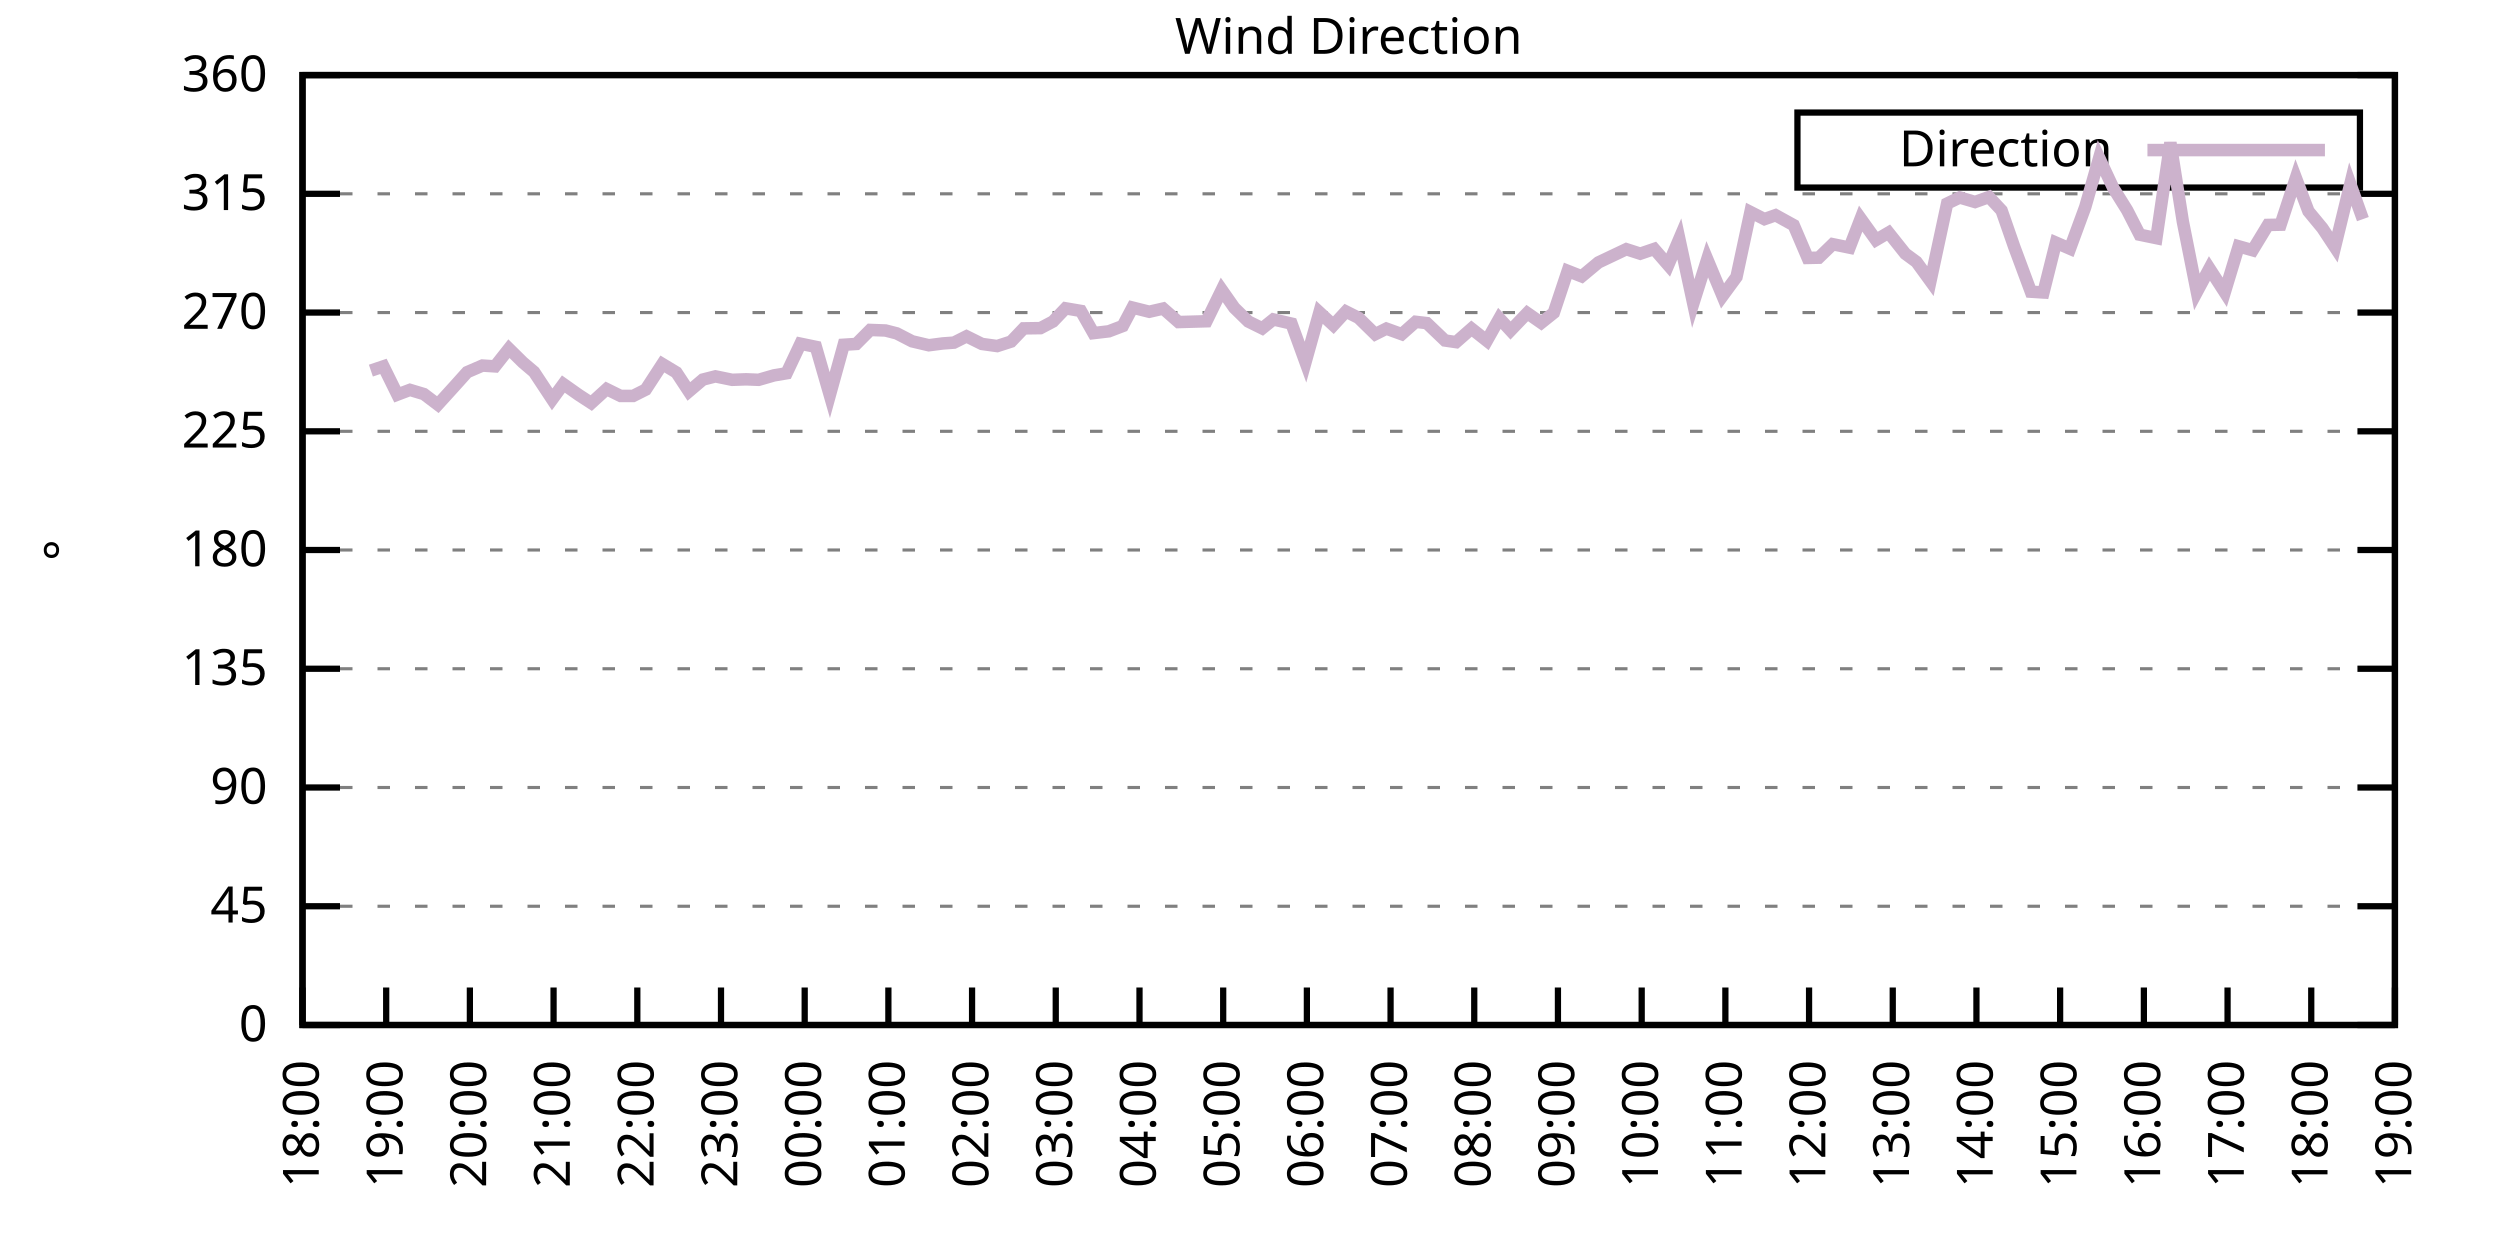
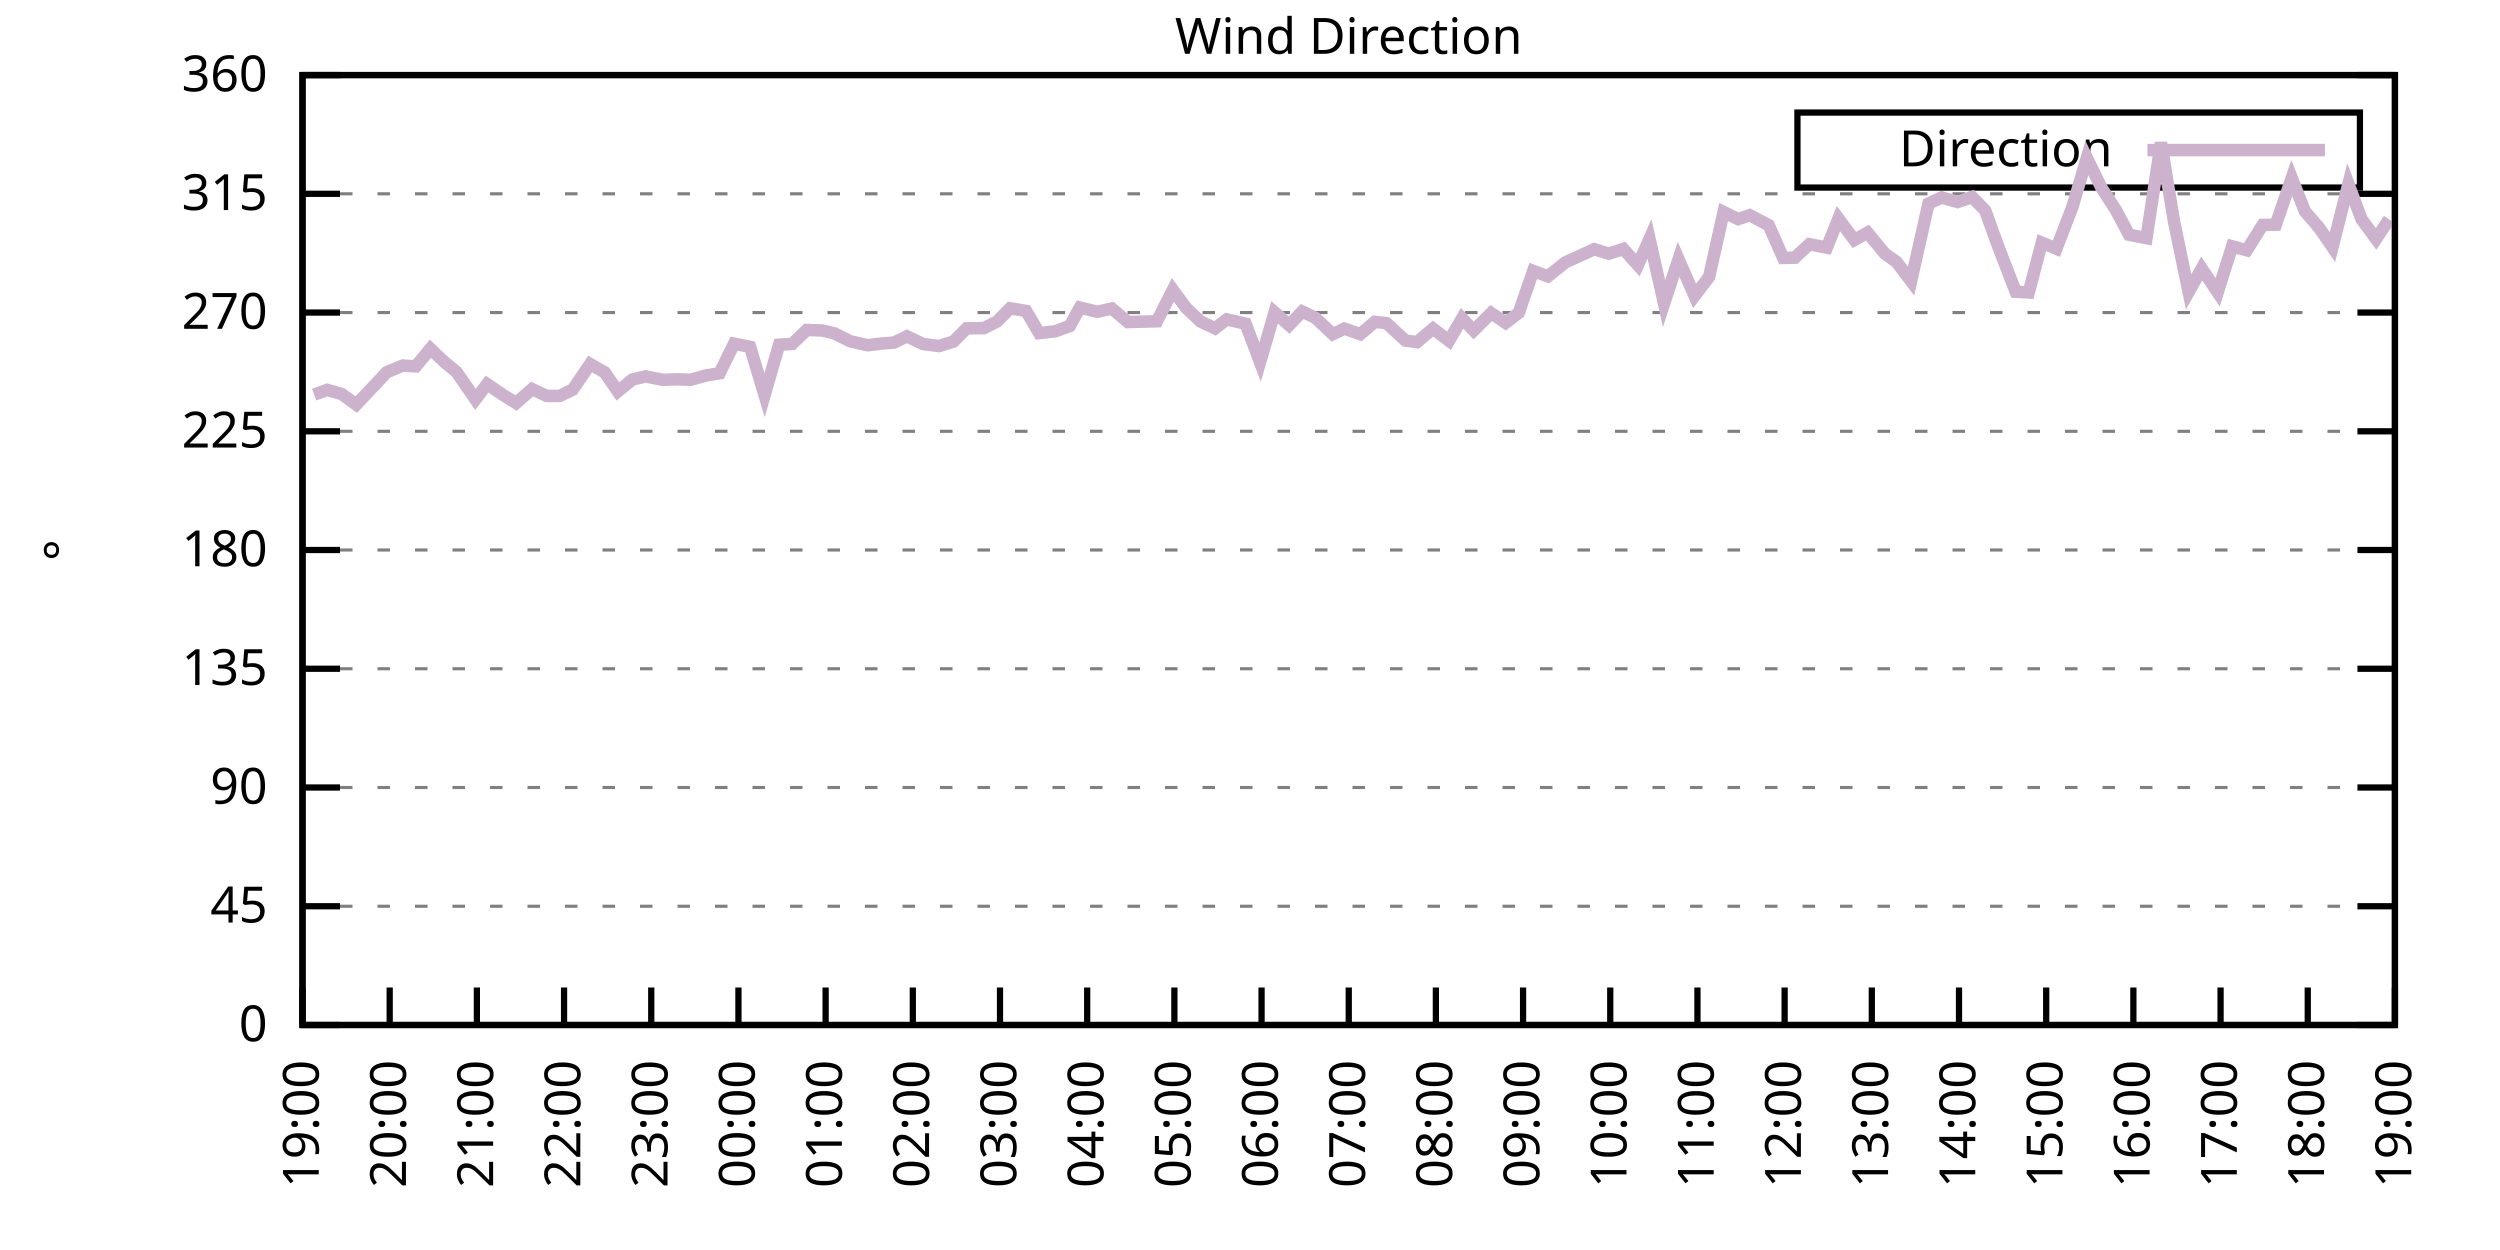
<svg xmlns="http://www.w3.org/2000/svg" xmlns:xlink="http://www.w3.org/1999/xlink" width="400" height="200" viewBox="0 0 400 200">
  <g id="gnuplot_canvas">
    <rect x="0" y="0" width="400" height="200" fill="none" />
    <defs>
      <circle id="gpDot" r="0.5" stroke-width="0.5" stroke="currentColor" />
      <path id="gpPt0" stroke-width="0.333" stroke="currentColor" d="M-1,0 h2 M0,-1 v2" />
      <path id="gpPt1" stroke-width="0.333" stroke="currentColor" d="M-1,-1 L1,1 M1,-1 L-1,1" />
      <path id="gpPt2" stroke-width="0.333" stroke="currentColor" d="M-1,0 L1,0 M0,-1 L0,1 M-1,-1 L1,1 M-1,1 L1,-1" />
      <rect id="gpPt3" stroke-width="0.333" stroke="currentColor" x="-1" y="-1" width="2" height="2" />
      <rect id="gpPt4" stroke-width="0.333" stroke="currentColor" fill="currentColor" x="-1" y="-1" width="2" height="2" />
      <circle id="gpPt5" stroke-width="0.333" stroke="currentColor" cx="0" cy="0" r="1" />
      <use xlink:href="#gpPt5" id="gpPt6" fill="currentColor" stroke="none" />
      <path id="gpPt7" stroke-width="0.333" stroke="currentColor" d="M0,-1.33 L-1.33,0.67 L1.33,0.67 z" />
      <use xlink:href="#gpPt7" id="gpPt8" fill="currentColor" stroke="none" />
      <use xlink:href="#gpPt7" id="gpPt9" stroke="currentColor" transform="rotate(180)" />
      <use xlink:href="#gpPt9" id="gpPt10" fill="currentColor" stroke="none" />
      <use xlink:href="#gpPt3" id="gpPt11" stroke="currentColor" transform="rotate(45)" />
      <use xlink:href="#gpPt11" id="gpPt12" fill="currentColor" stroke="none" />
      <path id="gpPt13" stroke-width="0.333" stroke="currentColor" d="M0,1.330 L1.265,0.411 L0.782,-1.067 L-0.782,-1.076 L-1.265,0.411 z" />
      <use xlink:href="#gpPt13" id="gpPt14" fill="currentColor" stroke="none" />
      <filter id="textbox" filterUnits="objectBoundingBox" x="0" y="0" height="1" width="1">
        <feFlood flood-color="white" flood-opacity="1" result="bgnd" />
        <feComposite in="SourceGraphic" in2="bgnd" operator="atop" />
      </filter>
      <filter id="greybox" filterUnits="objectBoundingBox" x="0" y="0" height="1" width="1">
        <feFlood flood-color="lightgrey" flood-opacity="1" result="grey" />
        <feComposite in="SourceGraphic" in2="grey" operator="atop" />
      </filter>
    </defs>
    <g fill="none" color="white" stroke="currentColor" stroke-width="1.00" stroke-linecap="butt" stroke-linejoin="miter">
</g>
    <g fill="none" color="black" stroke="currentColor" stroke-width="1.00" stroke-linecap="butt" stroke-linejoin="miter">
      <g stroke="none" shape-rendering="crispEdges">
        <polygon fill="rgb(255, 255, 255)" points="48.40,164.00 383.18,164.00 383.18,12.02 48.40,12.02 " />
      </g>
    </g>
    <g fill="none" color="black" stroke="currentColor" stroke-width="1.00" stroke-linecap="butt" stroke-linejoin="miter">
</g>
    <g fill="none" color="black" stroke="black" stroke-width="0.50" stroke-linecap="butt" stroke-linejoin="miter">
</g>
    <g fill="none" color="gray" stroke="currentColor" stroke-width="0.50" stroke-linecap="butt" stroke-linejoin="miter">
      <path stroke="gray" stroke-dasharray="2,4" class="gridline" d="M48.40,164.00 L383.19,164.00  " />
    </g>
    <g fill="none" color="gray" stroke="gray" stroke-width="1.00" stroke-linecap="butt" stroke-linejoin="miter">
</g>
    <g fill="none" color="black" stroke="currentColor" stroke-width="1.00" stroke-linecap="butt" stroke-linejoin="miter">
      <path stroke="black" d="M48.40,164.00 L54.40,164.00 M383.19,164.00 L377.19,164.00  " />
      <g transform="translate(42.80,166.60)" stroke="none" fill="black" font-family="Sans" font-size="8.00" text-anchor="end">
        <text>
          <tspan font-family="Sans"> 0</tspan>
        </text>
      </g>
    </g>
    <g fill="none" color="black" stroke="currentColor" stroke-width="1.00" stroke-linecap="butt" stroke-linejoin="miter">
</g>
    <g fill="none" color="black" stroke="black" stroke-width="0.50" stroke-linecap="butt" stroke-linejoin="miter">
</g>
    <g fill="none" color="gray" stroke="currentColor" stroke-width="0.50" stroke-linecap="butt" stroke-linejoin="miter">
      <path stroke="gray" stroke-dasharray="2,4" class="gridline" d="M48.40,145.00 L383.19,145.00  " />
    </g>
    <g fill="none" color="gray" stroke="gray" stroke-width="1.00" stroke-linecap="butt" stroke-linejoin="miter">
</g>
    <g fill="none" color="black" stroke="currentColor" stroke-width="1.00" stroke-linecap="butt" stroke-linejoin="miter">
      <path stroke="black" d="M48.40,145.00 L54.40,145.00 M383.19,145.00 L377.19,145.00  " />
      <g transform="translate(42.80,147.60)" stroke="none" fill="black" font-family="Sans" font-size="8.00" text-anchor="end">
        <text>
          <tspan font-family="Sans"> 45</tspan>
        </text>
      </g>
    </g>
    <g fill="none" color="black" stroke="currentColor" stroke-width="1.00" stroke-linecap="butt" stroke-linejoin="miter">
</g>
    <g fill="none" color="black" stroke="black" stroke-width="0.50" stroke-linecap="butt" stroke-linejoin="miter">
</g>
    <g fill="none" color="gray" stroke="currentColor" stroke-width="0.50" stroke-linecap="butt" stroke-linejoin="miter">
      <path stroke="gray" stroke-dasharray="2,4" class="gridline" d="M48.40,126.00 L383.19,126.00  " />
    </g>
    <g fill="none" color="gray" stroke="gray" stroke-width="1.00" stroke-linecap="butt" stroke-linejoin="miter">
</g>
    <g fill="none" color="black" stroke="currentColor" stroke-width="1.00" stroke-linecap="butt" stroke-linejoin="miter">
      <path stroke="black" d="M48.40,126.00 L54.40,126.00 M383.19,126.00 L377.19,126.00  " />
      <g transform="translate(42.80,128.60)" stroke="none" fill="black" font-family="Sans" font-size="8.00" text-anchor="end">
        <text>
          <tspan font-family="Sans"> 90</tspan>
        </text>
      </g>
    </g>
    <g fill="none" color="black" stroke="currentColor" stroke-width="1.00" stroke-linecap="butt" stroke-linejoin="miter">
</g>
    <g fill="none" color="black" stroke="black" stroke-width="0.50" stroke-linecap="butt" stroke-linejoin="miter">
</g>
    <g fill="none" color="gray" stroke="currentColor" stroke-width="0.50" stroke-linecap="butt" stroke-linejoin="miter">
      <path stroke="gray" stroke-dasharray="2,4" class="gridline" d="M48.40,107.00 L383.19,107.00  " />
    </g>
    <g fill="none" color="gray" stroke="gray" stroke-width="1.00" stroke-linecap="butt" stroke-linejoin="miter">
</g>
    <g fill="none" color="black" stroke="currentColor" stroke-width="1.00" stroke-linecap="butt" stroke-linejoin="miter">
      <path stroke="black" d="M48.40,107.00 L54.40,107.00 M383.19,107.00 L377.19,107.00  " />
      <g transform="translate(42.80,109.60)" stroke="none" fill="black" font-family="Sans" font-size="8.00" text-anchor="end">
        <text>
          <tspan font-family="Sans"> 135</tspan>
        </text>
      </g>
    </g>
    <g fill="none" color="black" stroke="currentColor" stroke-width="1.00" stroke-linecap="butt" stroke-linejoin="miter">
</g>
    <g fill="none" color="black" stroke="black" stroke-width="0.50" stroke-linecap="butt" stroke-linejoin="miter">
</g>
    <g fill="none" color="gray" stroke="currentColor" stroke-width="0.50" stroke-linecap="butt" stroke-linejoin="miter">
      <path stroke="gray" stroke-dasharray="2,4" class="gridline" d="M48.40,88.00 L383.19,88.00  " />
    </g>
    <g fill="none" color="gray" stroke="gray" stroke-width="1.00" stroke-linecap="butt" stroke-linejoin="miter">
</g>
    <g fill="none" color="black" stroke="currentColor" stroke-width="1.00" stroke-linecap="butt" stroke-linejoin="miter">
      <path stroke="black" d="M48.40,88.00 L54.40,88.00 M383.19,88.00 L377.19,88.00  " />
      <g transform="translate(42.80,90.60)" stroke="none" fill="black" font-family="Sans" font-size="8.00" text-anchor="end">
        <text>
          <tspan font-family="Sans"> 180</tspan>
        </text>
      </g>
    </g>
    <g fill="none" color="black" stroke="currentColor" stroke-width="1.00" stroke-linecap="butt" stroke-linejoin="miter">
</g>
    <g fill="none" color="black" stroke="black" stroke-width="0.50" stroke-linecap="butt" stroke-linejoin="miter">
</g>
    <g fill="none" color="gray" stroke="currentColor" stroke-width="0.50" stroke-linecap="butt" stroke-linejoin="miter">
      <path stroke="gray" stroke-dasharray="2,4" class="gridline" d="M48.40,69.01 L383.19,69.01  " />
    </g>
    <g fill="none" color="gray" stroke="gray" stroke-width="1.00" stroke-linecap="butt" stroke-linejoin="miter">
</g>
    <g fill="none" color="black" stroke="currentColor" stroke-width="1.00" stroke-linecap="butt" stroke-linejoin="miter">
      <path stroke="black" d="M48.40,69.01 L54.40,69.01 M383.19,69.01 L377.19,69.01  " />
      <g transform="translate(42.80,71.61)" stroke="none" fill="black" font-family="Sans" font-size="8.00" text-anchor="end">
        <text>
          <tspan font-family="Sans"> 225</tspan>
        </text>
      </g>
    </g>
    <g fill="none" color="black" stroke="currentColor" stroke-width="1.00" stroke-linecap="butt" stroke-linejoin="miter">
</g>
    <g fill="none" color="black" stroke="black" stroke-width="0.50" stroke-linecap="butt" stroke-linejoin="miter">
</g>
    <g fill="none" color="gray" stroke="currentColor" stroke-width="0.50" stroke-linecap="butt" stroke-linejoin="miter">
      <path stroke="gray" stroke-dasharray="2,4" class="gridline" d="M48.40,50.01 L383.19,50.01  " />
    </g>
    <g fill="none" color="gray" stroke="gray" stroke-width="1.00" stroke-linecap="butt" stroke-linejoin="miter">
</g>
    <g fill="none" color="black" stroke="currentColor" stroke-width="1.00" stroke-linecap="butt" stroke-linejoin="miter">
      <path stroke="black" d="M48.40,50.01 L54.40,50.01 M383.19,50.01 L377.19,50.01  " />
      <g transform="translate(42.80,52.61)" stroke="none" fill="black" font-family="Sans" font-size="8.00" text-anchor="end">
        <text>
          <tspan font-family="Sans"> 270</tspan>
        </text>
      </g>
    </g>
    <g fill="none" color="black" stroke="currentColor" stroke-width="1.00" stroke-linecap="butt" stroke-linejoin="miter">
</g>
    <g fill="none" color="black" stroke="black" stroke-width="0.50" stroke-linecap="butt" stroke-linejoin="miter">
</g>
    <g fill="none" color="gray" stroke="currentColor" stroke-width="0.50" stroke-linecap="butt" stroke-linejoin="miter">
      <path stroke="gray" stroke-dasharray="2,4" class="gridline" d="M48.40,31.01 L383.19,31.01  " />
    </g>
    <g fill="none" color="gray" stroke="gray" stroke-width="1.00" stroke-linecap="butt" stroke-linejoin="miter">
</g>
    <g fill="none" color="black" stroke="currentColor" stroke-width="1.00" stroke-linecap="butt" stroke-linejoin="miter">
      <path stroke="black" d="M48.40,31.01 L54.40,31.01 M383.19,31.01 L377.19,31.01  " />
      <g transform="translate(42.80,33.61)" stroke="none" fill="black" font-family="Sans" font-size="8.00" text-anchor="end">
        <text>
          <tspan font-family="Sans"> 315</tspan>
        </text>
      </g>
    </g>
    <g fill="none" color="black" stroke="currentColor" stroke-width="1.00" stroke-linecap="butt" stroke-linejoin="miter">
</g>
    <g fill="none" color="black" stroke="black" stroke-width="0.50" stroke-linecap="butt" stroke-linejoin="miter">
</g>
    <g fill="none" color="gray" stroke="currentColor" stroke-width="0.50" stroke-linecap="butt" stroke-linejoin="miter">
      <path stroke="gray" stroke-dasharray="2,4" class="gridline" d="M48.40,12.01 L383.19,12.01  " />
    </g>
    <g fill="none" color="gray" stroke="gray" stroke-width="1.00" stroke-linecap="butt" stroke-linejoin="miter">
</g>
    <g fill="none" color="black" stroke="currentColor" stroke-width="1.00" stroke-linecap="butt" stroke-linejoin="miter">
      <path stroke="black" d="M48.40,12.01 L54.40,12.01 M383.19,12.01 L377.19,12.01  " />
      <g transform="translate(42.80,14.61)" stroke="none" fill="black" font-family="Sans" font-size="8.00" text-anchor="end">
        <text>
          <tspan font-family="Sans"> 360</tspan>
        </text>
      </g>
    </g>
    <g fill="none" color="black" stroke="currentColor" stroke-width="1.00" stroke-linecap="butt" stroke-linejoin="miter">
      <path stroke="black" d="M48.40,164.00 L48.40,158.00  " />
      <g transform="translate(51.00,169.60) rotate(270.00)" stroke="none" fill="black" font-family="Sans" font-size="8.00" text-anchor="end">
        <text>
-           <tspan font-family="Sans">18:00</tspan>
-         </text>
-       </g>
-     </g>
-     <g fill="none" color="black" stroke="currentColor" stroke-width="1.00" stroke-linecap="butt" stroke-linejoin="miter">
-       <path stroke="black" d="M61.79,164.00 L61.79,158.00  " />
-       <g transform="translate(64.39,169.60) rotate(270.00)" stroke="none" fill="black" font-family="Sans" font-size="8.00" text-anchor="end">
-         <text>
          <tspan font-family="Sans">19:00</tspan>
        </text>
      </g>
    </g>
    <g fill="none" color="black" stroke="currentColor" stroke-width="1.00" stroke-linecap="butt" stroke-linejoin="miter">
-       <path stroke="black" d="M75.18,164.00 L75.18,158.00  " />
-       <g transform="translate(77.78,169.60) rotate(270.00)" stroke="none" fill="black" font-family="Sans" font-size="8.00" text-anchor="end">
+       <path stroke="black" d="M62.35,164.00 L62.35,158.00  " />
+       <g transform="translate(64.95,169.60) rotate(270.00)" stroke="none" fill="black" font-family="Sans" font-size="8.00" text-anchor="end">
        <text>
          <tspan font-family="Sans">20:00</tspan>
        </text>
      </g>
    </g>
    <g fill="none" color="black" stroke="currentColor" stroke-width="1.00" stroke-linecap="butt" stroke-linejoin="miter">
-       <path stroke="black" d="M88.57,164.00 L88.57,158.00  " />
-       <g transform="translate(91.17,169.60) rotate(270.00)" stroke="none" fill="black" font-family="Sans" font-size="8.00" text-anchor="end">
+       <path stroke="black" d="M76.30,164.00 L76.30,158.00  " />
+       <g transform="translate(78.90,169.60) rotate(270.00)" stroke="none" fill="black" font-family="Sans" font-size="8.00" text-anchor="end">
        <text>
          <tspan font-family="Sans">21:00</tspan>
        </text>
      </g>
    </g>
    <g fill="none" color="black" stroke="currentColor" stroke-width="1.00" stroke-linecap="butt" stroke-linejoin="miter">
-       <path stroke="black" d="M101.97,164.00 L101.97,158.00  " />
-       <g transform="translate(104.57,169.60) rotate(270.00)" stroke="none" fill="black" font-family="Sans" font-size="8.00" text-anchor="end">
+       <path stroke="black" d="M90.25,164.00 L90.25,158.00  " />
+       <g transform="translate(92.85,169.60) rotate(270.00)" stroke="none" fill="black" font-family="Sans" font-size="8.00" text-anchor="end">
        <text>
          <tspan font-family="Sans">22:00</tspan>
        </text>
      </g>
    </g>
    <g fill="none" color="black" stroke="currentColor" stroke-width="1.00" stroke-linecap="butt" stroke-linejoin="miter">
-       <path stroke="black" d="M115.36,164.00 L115.36,158.00  " />
-       <g transform="translate(117.96,169.60) rotate(270.00)" stroke="none" fill="black" font-family="Sans" font-size="8.00" text-anchor="end">
+       <path stroke="black" d="M104.20,164.00 L104.20,158.00  " />
+       <g transform="translate(106.80,169.60) rotate(270.00)" stroke="none" fill="black" font-family="Sans" font-size="8.00" text-anchor="end">
        <text>
          <tspan font-family="Sans">23:00</tspan>
        </text>
      </g>
    </g>
    <g fill="none" color="black" stroke="currentColor" stroke-width="1.00" stroke-linecap="butt" stroke-linejoin="miter">
-       <path stroke="black" d="M128.75,164.00 L128.75,158.00  " />
-       <g transform="translate(131.35,169.60) rotate(270.00)" stroke="none" fill="black" font-family="Sans" font-size="8.00" text-anchor="end">
+       <path stroke="black" d="M118.15,164.00 L118.15,158.00  " />
+       <g transform="translate(120.75,169.60) rotate(270.00)" stroke="none" fill="black" font-family="Sans" font-size="8.00" text-anchor="end">
        <text>
          <tspan font-family="Sans">00:00</tspan>
        </text>
      </g>
    </g>
    <g fill="none" color="black" stroke="currentColor" stroke-width="1.00" stroke-linecap="butt" stroke-linejoin="miter">
-       <path stroke="black" d="M142.14,164.00 L142.14,158.00  " />
-       <g transform="translate(144.74,169.60) rotate(270.00)" stroke="none" fill="black" font-family="Sans" font-size="8.00" text-anchor="end">
+       <path stroke="black" d="M132.10,164.00 L132.10,158.00  " />
+       <g transform="translate(134.70,169.60) rotate(270.00)" stroke="none" fill="black" font-family="Sans" font-size="8.00" text-anchor="end">
        <text>
          <tspan font-family="Sans">01:00</tspan>
        </text>
      </g>
    </g>
    <g fill="none" color="black" stroke="currentColor" stroke-width="1.00" stroke-linecap="butt" stroke-linejoin="miter">
-       <path stroke="black" d="M155.53,164.00 L155.53,158.00  " />
-       <g transform="translate(158.13,169.60) rotate(270.00)" stroke="none" fill="black" font-family="Sans" font-size="8.00" text-anchor="end">
+       <path stroke="black" d="M146.05,164.00 L146.05,158.00  " />
+       <g transform="translate(148.65,169.60) rotate(270.00)" stroke="none" fill="black" font-family="Sans" font-size="8.00" text-anchor="end">
        <text>
          <tspan font-family="Sans">02:00</tspan>
        </text>
      </g>
    </g>
    <g fill="none" color="black" stroke="currentColor" stroke-width="1.00" stroke-linecap="butt" stroke-linejoin="miter">
-       <path stroke="black" d="M168.92,164.00 L168.92,158.00  " />
-       <g transform="translate(171.52,169.60) rotate(270.00)" stroke="none" fill="black" font-family="Sans" font-size="8.00" text-anchor="end">
+       <path stroke="black" d="M160.00,164.00 L160.00,158.00  " />
+       <g transform="translate(162.60,169.60) rotate(270.00)" stroke="none" fill="black" font-family="Sans" font-size="8.00" text-anchor="end">
        <text>
          <tspan font-family="Sans">03:00</tspan>
        </text>
      </g>
    </g>
    <g fill="none" color="black" stroke="currentColor" stroke-width="1.00" stroke-linecap="butt" stroke-linejoin="miter">
-       <path stroke="black" d="M182.32,164.00 L182.32,158.00  " />
-       <g transform="translate(184.92,169.60) rotate(270.00)" stroke="none" fill="black" font-family="Sans" font-size="8.00" text-anchor="end">
+       <path stroke="black" d="M173.95,164.00 L173.95,158.00  " />
+       <g transform="translate(176.55,169.60) rotate(270.00)" stroke="none" fill="black" font-family="Sans" font-size="8.00" text-anchor="end">
        <text>
          <tspan font-family="Sans">04:00</tspan>
        </text>
      </g>
    </g>
    <g fill="none" color="black" stroke="currentColor" stroke-width="1.00" stroke-linecap="butt" stroke-linejoin="miter">
-       <path stroke="black" d="M195.71,164.00 L195.71,158.00  " />
-       <g transform="translate(198.31,169.60) rotate(270.00)" stroke="none" fill="black" font-family="Sans" font-size="8.00" text-anchor="end">
+       <path stroke="black" d="M187.90,164.00 L187.90,158.00  " />
+       <g transform="translate(190.50,169.60) rotate(270.00)" stroke="none" fill="black" font-family="Sans" font-size="8.00" text-anchor="end">
        <text>
          <tspan font-family="Sans">05:00</tspan>
        </text>
      </g>
    </g>
    <g fill="none" color="black" stroke="currentColor" stroke-width="1.00" stroke-linecap="butt" stroke-linejoin="miter">
-       <path stroke="black" d="M209.10,164.00 L209.10,158.00  " />
-       <g transform="translate(211.70,169.60) rotate(270.00)" stroke="none" fill="black" font-family="Sans" font-size="8.00" text-anchor="end">
+       <path stroke="black" d="M201.85,164.00 L201.85,158.00  " />
+       <g transform="translate(204.45,169.60) rotate(270.00)" stroke="none" fill="black" font-family="Sans" font-size="8.00" text-anchor="end">
        <text>
          <tspan font-family="Sans">06:00</tspan>
        </text>
      </g>
    </g>
    <g fill="none" color="black" stroke="currentColor" stroke-width="1.00" stroke-linecap="butt" stroke-linejoin="miter">
-       <path stroke="black" d="M222.49,164.00 L222.49,158.00  " />
-       <g transform="translate(225.09,169.60) rotate(270.00)" stroke="none" fill="black" font-family="Sans" font-size="8.00" text-anchor="end">
+       <path stroke="black" d="M215.80,164.00 L215.80,158.00  " />
+       <g transform="translate(218.40,169.60) rotate(270.00)" stroke="none" fill="black" font-family="Sans" font-size="8.00" text-anchor="end">
        <text>
          <tspan font-family="Sans">07:00</tspan>
        </text>
      </g>
    </g>
    <g fill="none" color="black" stroke="currentColor" stroke-width="1.00" stroke-linecap="butt" stroke-linejoin="miter">
-       <path stroke="black" d="M235.88,164.00 L235.88,158.00  " />
-       <g transform="translate(238.48,169.60) rotate(270.00)" stroke="none" fill="black" font-family="Sans" font-size="8.00" text-anchor="end">
+       <path stroke="black" d="M229.74,164.00 L229.74,158.00  " />
+       <g transform="translate(232.34,169.60) rotate(270.00)" stroke="none" fill="black" font-family="Sans" font-size="8.00" text-anchor="end">
        <text>
          <tspan font-family="Sans">08:00</tspan>
        </text>
      </g>
    </g>
    <g fill="none" color="black" stroke="currentColor" stroke-width="1.00" stroke-linecap="butt" stroke-linejoin="miter">
-       <path stroke="black" d="M249.27,164.00 L249.27,158.00  " />
-       <g transform="translate(251.87,169.60) rotate(270.00)" stroke="none" fill="black" font-family="Sans" font-size="8.00" text-anchor="end">
+       <path stroke="black" d="M243.69,164.00 L243.69,158.00  " />
+       <g transform="translate(246.29,169.60) rotate(270.00)" stroke="none" fill="black" font-family="Sans" font-size="8.00" text-anchor="end">
        <text>
          <tspan font-family="Sans">09:00</tspan>
        </text>
      </g>
    </g>
    <g fill="none" color="black" stroke="currentColor" stroke-width="1.00" stroke-linecap="butt" stroke-linejoin="miter">
-       <path stroke="black" d="M262.67,164.00 L262.67,158.00  " />
-       <g transform="translate(265.27,169.60) rotate(270.00)" stroke="none" fill="black" font-family="Sans" font-size="8.00" text-anchor="end">
+       <path stroke="black" d="M257.64,164.00 L257.64,158.00  " />
+       <g transform="translate(260.24,169.60) rotate(270.00)" stroke="none" fill="black" font-family="Sans" font-size="8.00" text-anchor="end">
        <text>
          <tspan font-family="Sans">10:00</tspan>
        </text>
      </g>
    </g>
    <g fill="none" color="black" stroke="currentColor" stroke-width="1.00" stroke-linecap="butt" stroke-linejoin="miter">
-       <path stroke="black" d="M276.06,164.00 L276.06,158.00  " />
-       <g transform="translate(278.66,169.60) rotate(270.00)" stroke="none" fill="black" font-family="Sans" font-size="8.00" text-anchor="end">
+       <path stroke="black" d="M271.59,164.00 L271.59,158.00  " />
+       <g transform="translate(274.19,169.60) rotate(270.00)" stroke="none" fill="black" font-family="Sans" font-size="8.00" text-anchor="end">
        <text>
          <tspan font-family="Sans">11:00</tspan>
        </text>
      </g>
    </g>
    <g fill="none" color="black" stroke="currentColor" stroke-width="1.00" stroke-linecap="butt" stroke-linejoin="miter">
-       <path stroke="black" d="M289.45,164.00 L289.45,158.00  " />
-       <g transform="translate(292.05,169.60) rotate(270.00)" stroke="none" fill="black" font-family="Sans" font-size="8.00" text-anchor="end">
+       <path stroke="black" d="M285.54,164.00 L285.54,158.00  " />
+       <g transform="translate(288.14,169.60) rotate(270.00)" stroke="none" fill="black" font-family="Sans" font-size="8.00" text-anchor="end">
        <text>
          <tspan font-family="Sans">12:00</tspan>
        </text>
      </g>
    </g>
    <g fill="none" color="black" stroke="currentColor" stroke-width="1.00" stroke-linecap="butt" stroke-linejoin="miter">
-       <path stroke="black" d="M302.84,164.00 L302.84,158.00  " />
-       <g transform="translate(305.44,169.60) rotate(270.00)" stroke="none" fill="black" font-family="Sans" font-size="8.00" text-anchor="end">
+       <path stroke="black" d="M299.49,164.00 L299.49,158.00  " />
+       <g transform="translate(302.09,169.60) rotate(270.00)" stroke="none" fill="black" font-family="Sans" font-size="8.00" text-anchor="end">
        <text>
          <tspan font-family="Sans">13:00</tspan>
        </text>
      </g>
    </g>
    <g fill="none" color="black" stroke="currentColor" stroke-width="1.00" stroke-linecap="butt" stroke-linejoin="miter">
-       <path stroke="black" d="M316.23,164.00 L316.23,158.00  " />
-       <g transform="translate(318.83,169.60) rotate(270.00)" stroke="none" fill="black" font-family="Sans" font-size="8.00" text-anchor="end">
+       <path stroke="black" d="M313.44,164.00 L313.44,158.00  " />
+       <g transform="translate(316.04,169.60) rotate(270.00)" stroke="none" fill="black" font-family="Sans" font-size="8.00" text-anchor="end">
        <text>
          <tspan font-family="Sans">14:00</tspan>
        </text>
      </g>
    </g>
    <g fill="none" color="black" stroke="currentColor" stroke-width="1.00" stroke-linecap="butt" stroke-linejoin="miter">
-       <path stroke="black" d="M329.62,164.00 L329.62,158.00  " />
-       <g transform="translate(332.22,169.60) rotate(270.00)" stroke="none" fill="black" font-family="Sans" font-size="8.00" text-anchor="end">
+       <path stroke="black" d="M327.39,164.00 L327.39,158.00  " />
+       <g transform="translate(329.99,169.60) rotate(270.00)" stroke="none" fill="black" font-family="Sans" font-size="8.00" text-anchor="end">
        <text>
          <tspan font-family="Sans">15:00</tspan>
        </text>
      </g>
    </g>
    <g fill="none" color="black" stroke="currentColor" stroke-width="1.00" stroke-linecap="butt" stroke-linejoin="miter">
-       <path stroke="black" d="M343.02,164.00 L343.02,158.00  " />
-       <g transform="translate(345.62,169.60) rotate(270.00)" stroke="none" fill="black" font-family="Sans" font-size="8.00" text-anchor="end">
+       <path stroke="black" d="M341.34,164.00 L341.34,158.00  " />
+       <g transform="translate(343.94,169.60) rotate(270.00)" stroke="none" fill="black" font-family="Sans" font-size="8.00" text-anchor="end">
        <text>
          <tspan font-family="Sans">16:00</tspan>
        </text>
      </g>
    </g>
    <g fill="none" color="black" stroke="currentColor" stroke-width="1.00" stroke-linecap="butt" stroke-linejoin="miter">
-       <path stroke="black" d="M356.41,164.00 L356.41,158.00  " />
-       <g transform="translate(359.01,169.60) rotate(270.00)" stroke="none" fill="black" font-family="Sans" font-size="8.00" text-anchor="end">
+       <path stroke="black" d="M355.29,164.00 L355.29,158.00  " />
+       <g transform="translate(357.89,169.60) rotate(270.00)" stroke="none" fill="black" font-family="Sans" font-size="8.00" text-anchor="end">
        <text>
          <tspan font-family="Sans">17:00</tspan>
        </text>
      </g>
    </g>
    <g fill="none" color="black" stroke="currentColor" stroke-width="1.00" stroke-linecap="butt" stroke-linejoin="miter">
-       <path stroke="black" d="M369.80,164.00 L369.80,158.00  " />
-       <g transform="translate(372.40,169.60) rotate(270.00)" stroke="none" fill="black" font-family="Sans" font-size="8.00" text-anchor="end">
+       <path stroke="black" d="M369.24,164.00 L369.24,158.00  " />
+       <g transform="translate(371.84,169.60) rotate(270.00)" stroke="none" fill="black" font-family="Sans" font-size="8.00" text-anchor="end">
        <text>
          <tspan font-family="Sans">18:00</tspan>
        </text>
      </g>
    </g>
    <g fill="none" color="black" stroke="currentColor" stroke-width="1.00" stroke-linecap="butt" stroke-linejoin="miter">
      <path stroke="black" d="M383.19,164.00 L383.19,158.00  " />
      <g transform="translate(385.79,169.60) rotate(270.00)" stroke="none" fill="black" font-family="Sans" font-size="8.00" text-anchor="end">
        <text>
          <tspan font-family="Sans">19:00</tspan>
        </text>
      </g>
    </g>
    <g fill="none" color="black" stroke="currentColor" stroke-width="1.00" stroke-linecap="butt" stroke-linejoin="miter">
</g>
    <g fill="none" color="black" stroke="currentColor" stroke-width="1.00" stroke-linecap="butt" stroke-linejoin="miter">
      <path stroke="black" d="M48.40,12.01 L48.40,164.00 L383.19,164.00 L383.19,12.01 L48.40,12.01 Z  " />
    </g>
    <g fill="none" color="black" stroke="currentColor" stroke-width="1.00" stroke-linecap="butt" stroke-linejoin="miter">
</g>
    <g fill="none" color="black" stroke="currentColor" stroke-width="1.00" stroke-linecap="butt" stroke-linejoin="miter">
      <path stroke="black" d="M287.59,30.01 L287.59,18.01 L377.59,18.01 L377.59,30.01 L287.59,30.01 Z  " />
    </g>
    <g id="Wind_direction_plot_1">
      <g fill="none" color="white" stroke="black" stroke-width="2.00" stroke-linecap="butt" stroke-linejoin="miter">
</g>
      <g fill="none" color="black" stroke="currentColor" stroke-width="2.00" stroke-linecap="butt" stroke-linejoin="miter">
        <g transform="translate(337.99,26.61)" stroke="none" fill="black" font-family="Sans" font-size="8.00" text-anchor="end">
          <text>
            <tspan font-family="Sans">Direction</tspan>
          </text>
        </g>
      </g>
      <g fill="none" color="black" stroke="currentColor" stroke-width="2.00" stroke-linecap="butt" stroke-linejoin="miter">
-         <path stroke="rgb(204, 178, 204)" d="M343.59,24.01 L371.99,24.01 M59.34,59.30 L61.35,58.62 L63.58,63.14 L65.59,62.38 L67.82,63.05 L70.05,64.74   L72.73,61.79 L74.74,59.55 L77.19,58.49 L79.20,58.62 L81.43,55.79 L83.66,57.99 L85.45,59.51 L88.35,63.90   L90.14,61.45 L92.59,63.18 L94.60,64.49 L97.06,62.25 L99.29,63.35 L101.30,63.35 L103.31,62.34 L105.98,58.24   L108.22,59.59 L110.22,62.63 L112.46,60.73 L114.47,60.22 L117.14,60.77 L119.38,60.69 L121.38,60.77 L123.84,60.06   L125.85,59.72 L128.08,54.99 L130.54,55.50 L132.77,63.22 L135.00,55.16 L137.01,55.03 L139.24,52.79 L141.69,52.88   L143.48,53.34 L145.94,54.61 L148.61,55.24 L150.85,54.95 L152.63,54.82 L154.64,53.81 L157.10,55.03 L159.55,55.37   L161.78,54.65 L163.79,52.54 L166.47,52.50 L168.48,51.44 L170.49,49.33 L172.94,49.75 L174.95,53.30 L177.41,53.01   L179.64,52.16 L181.20,49.21 L183.88,49.88 L186.11,49.37 L188.57,51.53 L193.03,51.40 L195.48,46.38 L197.49,49.25   L199.73,51.44 L201.96,52.54 L203.74,51.11 L206.64,51.78 L208.88,57.94 L211.11,49.97 L213.34,52.03 L215.35,49.84   L217.36,50.85 L220.04,53.47 L221.82,52.58 L224.28,53.47 L226.51,51.49 L228.29,51.70 L231.20,54.48 L232.98,54.74   L235.44,52.58 L237.89,54.52 L239.90,50.94 L241.69,52.88 L244.36,50.09 L246.60,51.65 L248.60,50.05 L250.84,43.34   L253.07,44.22 L255.75,41.99 L257.98,40.93 L260.21,39.87 L262.44,40.59 L264.67,39.83 L266.91,42.41 L268.69,38.23   L270.92,48.57 L273.16,41.48 L275.61,47.35 L277.84,44.31 L280.07,33.92 L282.31,35.06 L284.09,34.43 L286.99,36.03   L289.23,41.27 L291.01,41.23 L293.24,39.07 L295.92,39.62 L297.71,34.98 L300.16,38.40 L302.17,37.22 L304.85,40.59   L306.63,41.90 L308.87,44.98 L311.54,32.57 L313.55,31.60 L316.01,32.32 L318.24,31.52 L320.25,33.67 L322.26,39.45   L324.94,46.67 L326.95,46.80 L328.95,38.82 L331.19,39.79 L333.64,33.12 L335.87,25.27 L338.10,30.04 L340.34,33.63   L342.35,37.55 L345.02,38.10 L347.26,22.82 L349.26,35.48 L351.50,46.71 L353.51,42.96 L355.96,46.76 L358.19,39.41   L360.42,40.04 L362.88,35.99 L364.89,35.95 L367.34,28.48 L369.35,33.80 L371.58,36.50 L373.59,39.54 L376.05,29.45   L378.06,35.06  " />
+         <path stroke="rgb(204, 178, 204)" d="M343.59,24.01 L371.99,24.01 M50.26,63.14 L52.35,62.38 L54.68,63.05 L57.00,64.74 L59.79,61.79 L61.88,59.55   L64.44,58.49 L66.53,58.62 L68.86,55.79 L71.18,57.99 L73.04,59.51 L76.07,63.90 L77.93,61.45 L80.48,63.18   L82.58,64.49 L85.13,62.25 L87.46,63.35 L89.55,63.35 L91.64,62.34 L94.43,58.24 L96.76,59.59 L98.85,62.63   L101.18,60.73 L103.27,60.22 L106.06,60.77 L108.38,60.69 L110.48,60.77 L113.03,60.06 L115.13,59.72 L117.45,54.99   L120.01,55.50 L122.33,63.22 L124.66,55.16 L126.75,55.03 L129.08,52.79 L131.63,52.88 L133.49,53.34 L136.05,54.61   L138.84,55.24 L141.16,54.95 L143.02,54.82 L145.12,53.81 L147.67,55.03 L150.23,55.37 L152.56,54.65 L154.65,52.54   L157.44,52.50 L159.53,51.44 L161.62,49.33 L164.18,49.75 L166.27,53.30 L168.83,53.01 L171.16,52.16 L172.78,49.21   L175.57,49.88 L177.90,49.37 L180.46,51.53 L185.11,51.40 L187.66,46.38 L189.76,49.25 L192.08,51.44 L194.41,52.54   L196.27,51.11 L199.29,51.78 L201.61,57.94 L203.94,49.97 L206.26,52.03 L208.36,49.84 L210.45,50.85 L213.24,53.47   L215.10,52.58 L217.65,53.47 L219.98,51.49 L221.84,51.70 L224.86,54.48 L226.72,54.74 L229.28,52.58 L231.84,54.52   L233.93,50.94 L235.79,52.88 L238.58,50.09 L240.90,51.65 L243.00,50.05 L245.32,43.34 L247.65,44.22 L250.44,41.99   L252.76,40.93 L255.09,39.87 L257.41,40.59 L259.74,39.83 L262.06,42.41 L263.92,38.23 L266.25,48.57 L268.57,41.48   L271.13,47.35 L273.45,44.31 L275.78,33.92 L278.10,35.06 L279.96,34.43 L282.99,36.03 L285.31,41.27 L287.17,41.23   L289.50,39.07 L292.29,39.62 L294.15,34.98 L296.70,38.40 L298.80,37.22 L301.58,40.59 L303.44,41.90 L305.77,44.98   L308.56,32.57 L310.65,31.60 L313.21,32.32 L315.53,31.52 L317.63,33.67 L319.72,39.45 L322.51,46.67 L324.60,46.80   L326.69,38.82 L329.02,39.79 L331.58,33.12 L333.90,25.27 L336.23,30.04 L338.55,33.63 L340.64,37.55 L343.43,38.10   L345.76,22.82 L347.85,35.48 L350.18,46.71 L352.27,42.96 L354.83,46.76 L357.15,39.41 L359.48,40.04 L362.03,35.99   L364.13,35.95 L366.68,28.48 L368.78,33.80 L371.10,36.50 L373.19,39.54 L375.75,29.45 L377.84,35.06 L380.17,38.23   L382.26,35.10  " />
      </g>
    </g>
    <g fill="none" color="black" stroke="currentColor" stroke-width="2.00" stroke-linecap="butt" stroke-linejoin="miter">
</g>
    <g fill="none" color="black" stroke="black" stroke-width="1.00" stroke-linecap="butt" stroke-linejoin="miter">
</g>
    <g fill="none" color="black" stroke="currentColor" stroke-width="1.00" stroke-linecap="butt" stroke-linejoin="miter">
      <path stroke="black" d="M48.40,12.01 L48.40,164.00 L383.19,164.00 L383.19,12.01 L48.40,12.01 Z  " />
      <g transform="translate(12.80,88.01) rotate(270.00)" stroke="none" fill="black" font-family="Sans" font-size="8.00" text-anchor="middle">
        <text>
          <tspan font-family="Sans">°</tspan>
        </text>
      </g>
    </g>
    <g fill="none" color="black" stroke="currentColor" stroke-width="1.00" stroke-linecap="butt" stroke-linejoin="miter">
</g>
    <g fill="none" color="black" stroke="currentColor" stroke-width="1.00" stroke-linecap="butt" stroke-linejoin="miter">
      <g transform="translate(215.79,8.61)" stroke="none" fill="black" font-family="Sans" font-size="8.00" text-anchor="middle">
        <text>
          <tspan font-family="Sans">Wind Direction</tspan>
        </text>
      </g>
    </g>
    <g fill="none" color="black" stroke="currentColor" stroke-width="1.00" stroke-linecap="butt" stroke-linejoin="miter">
</g>
  </g>
</svg>
